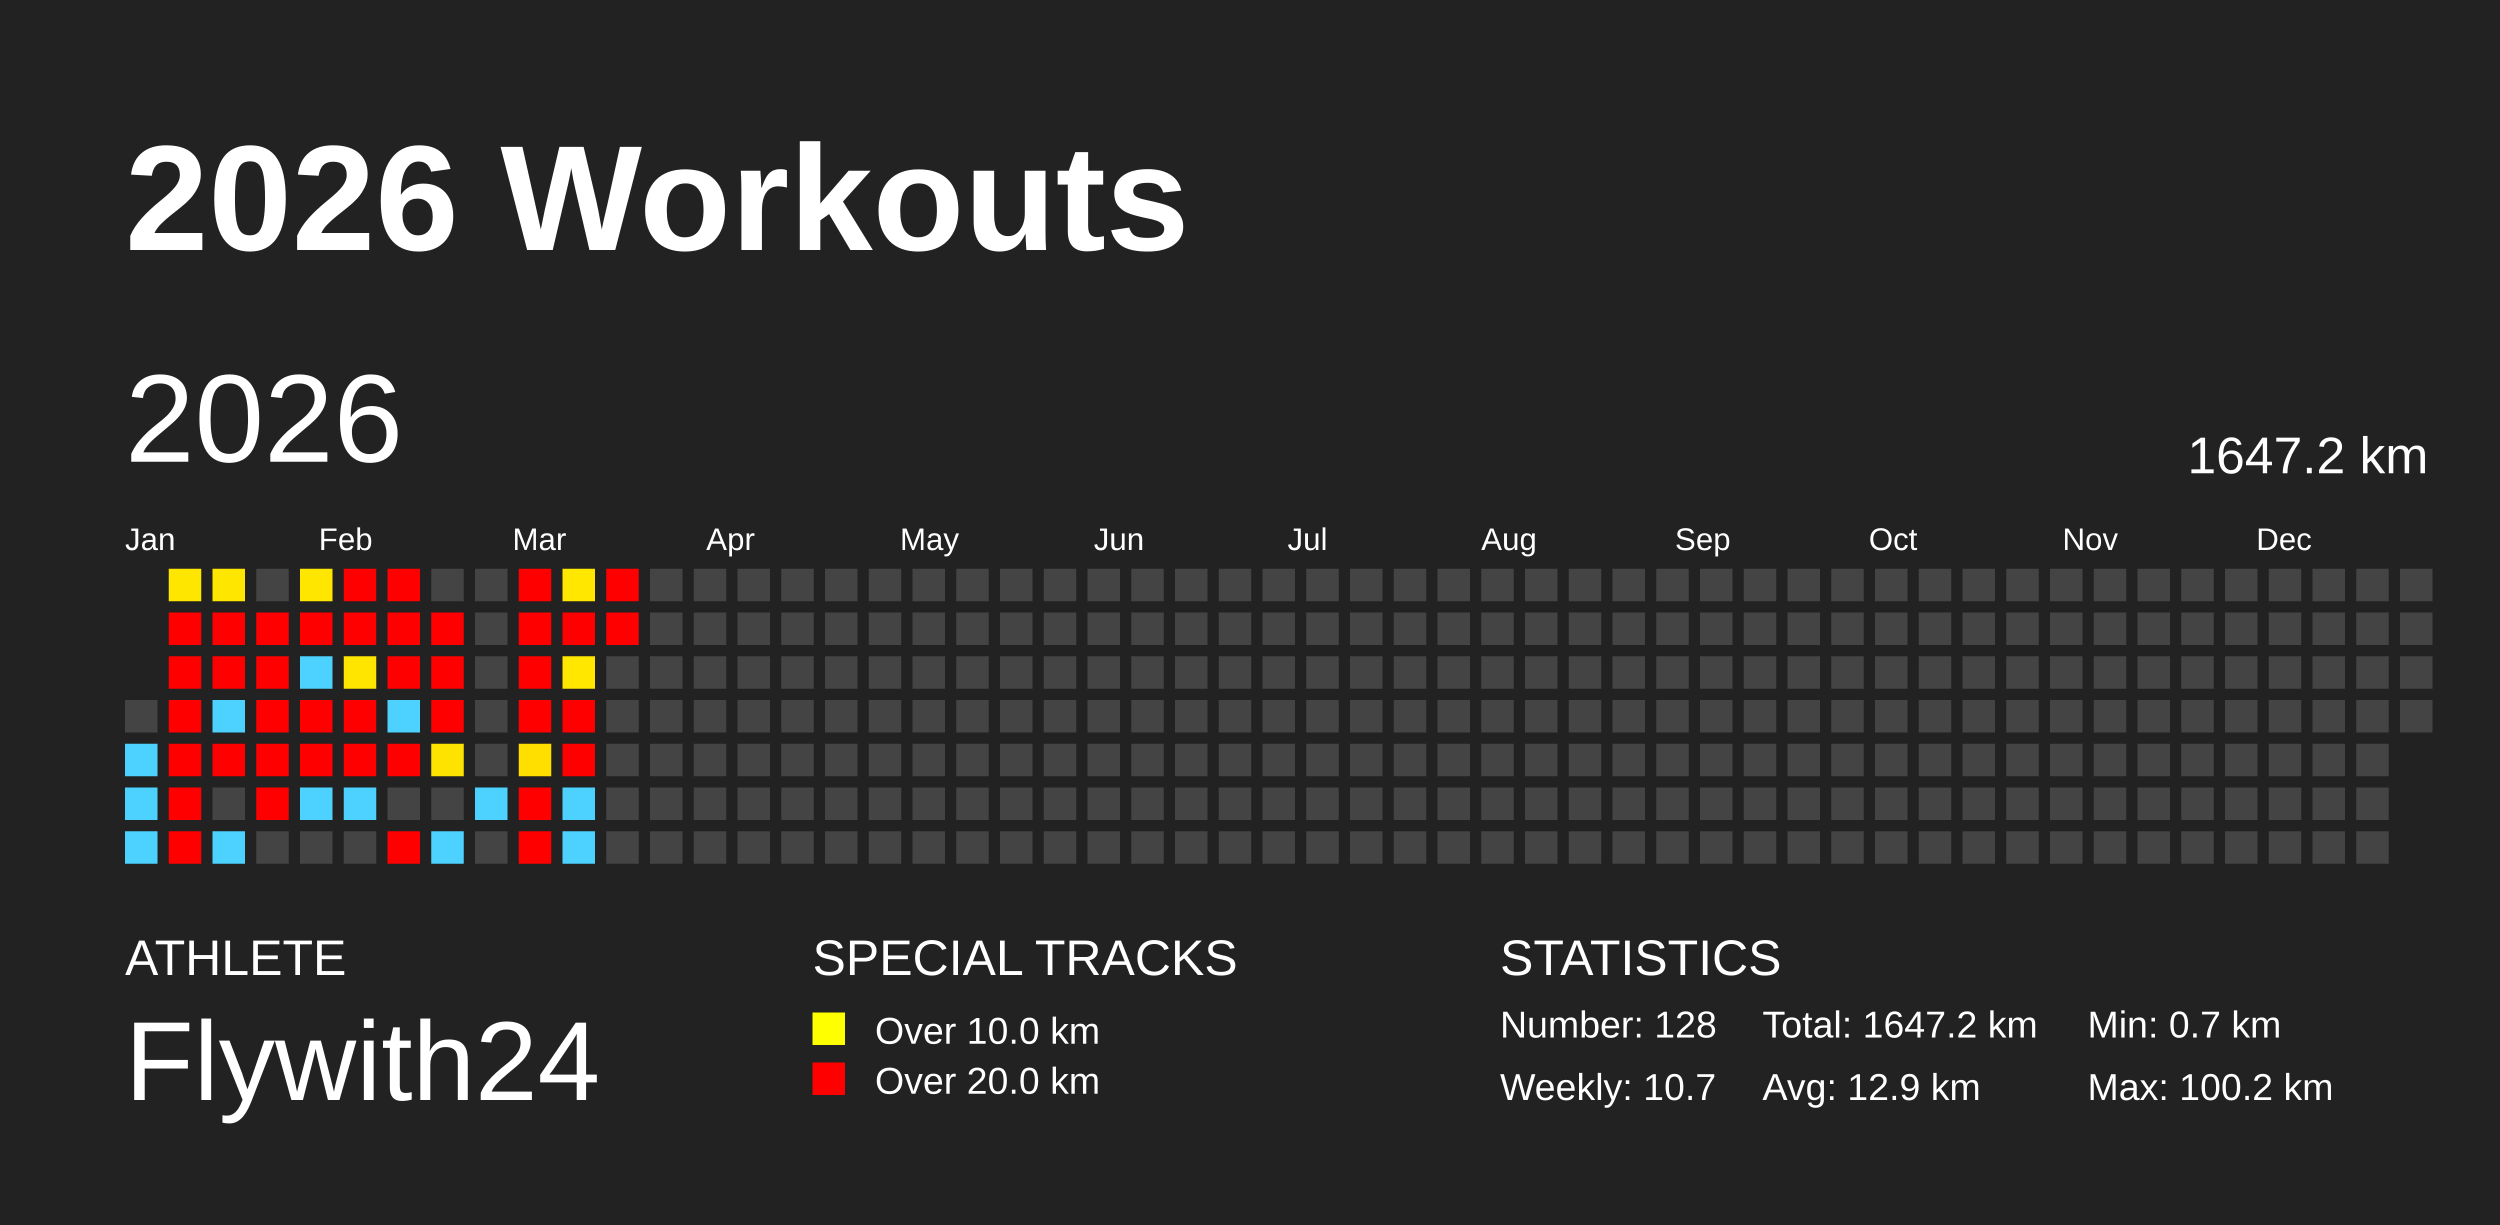
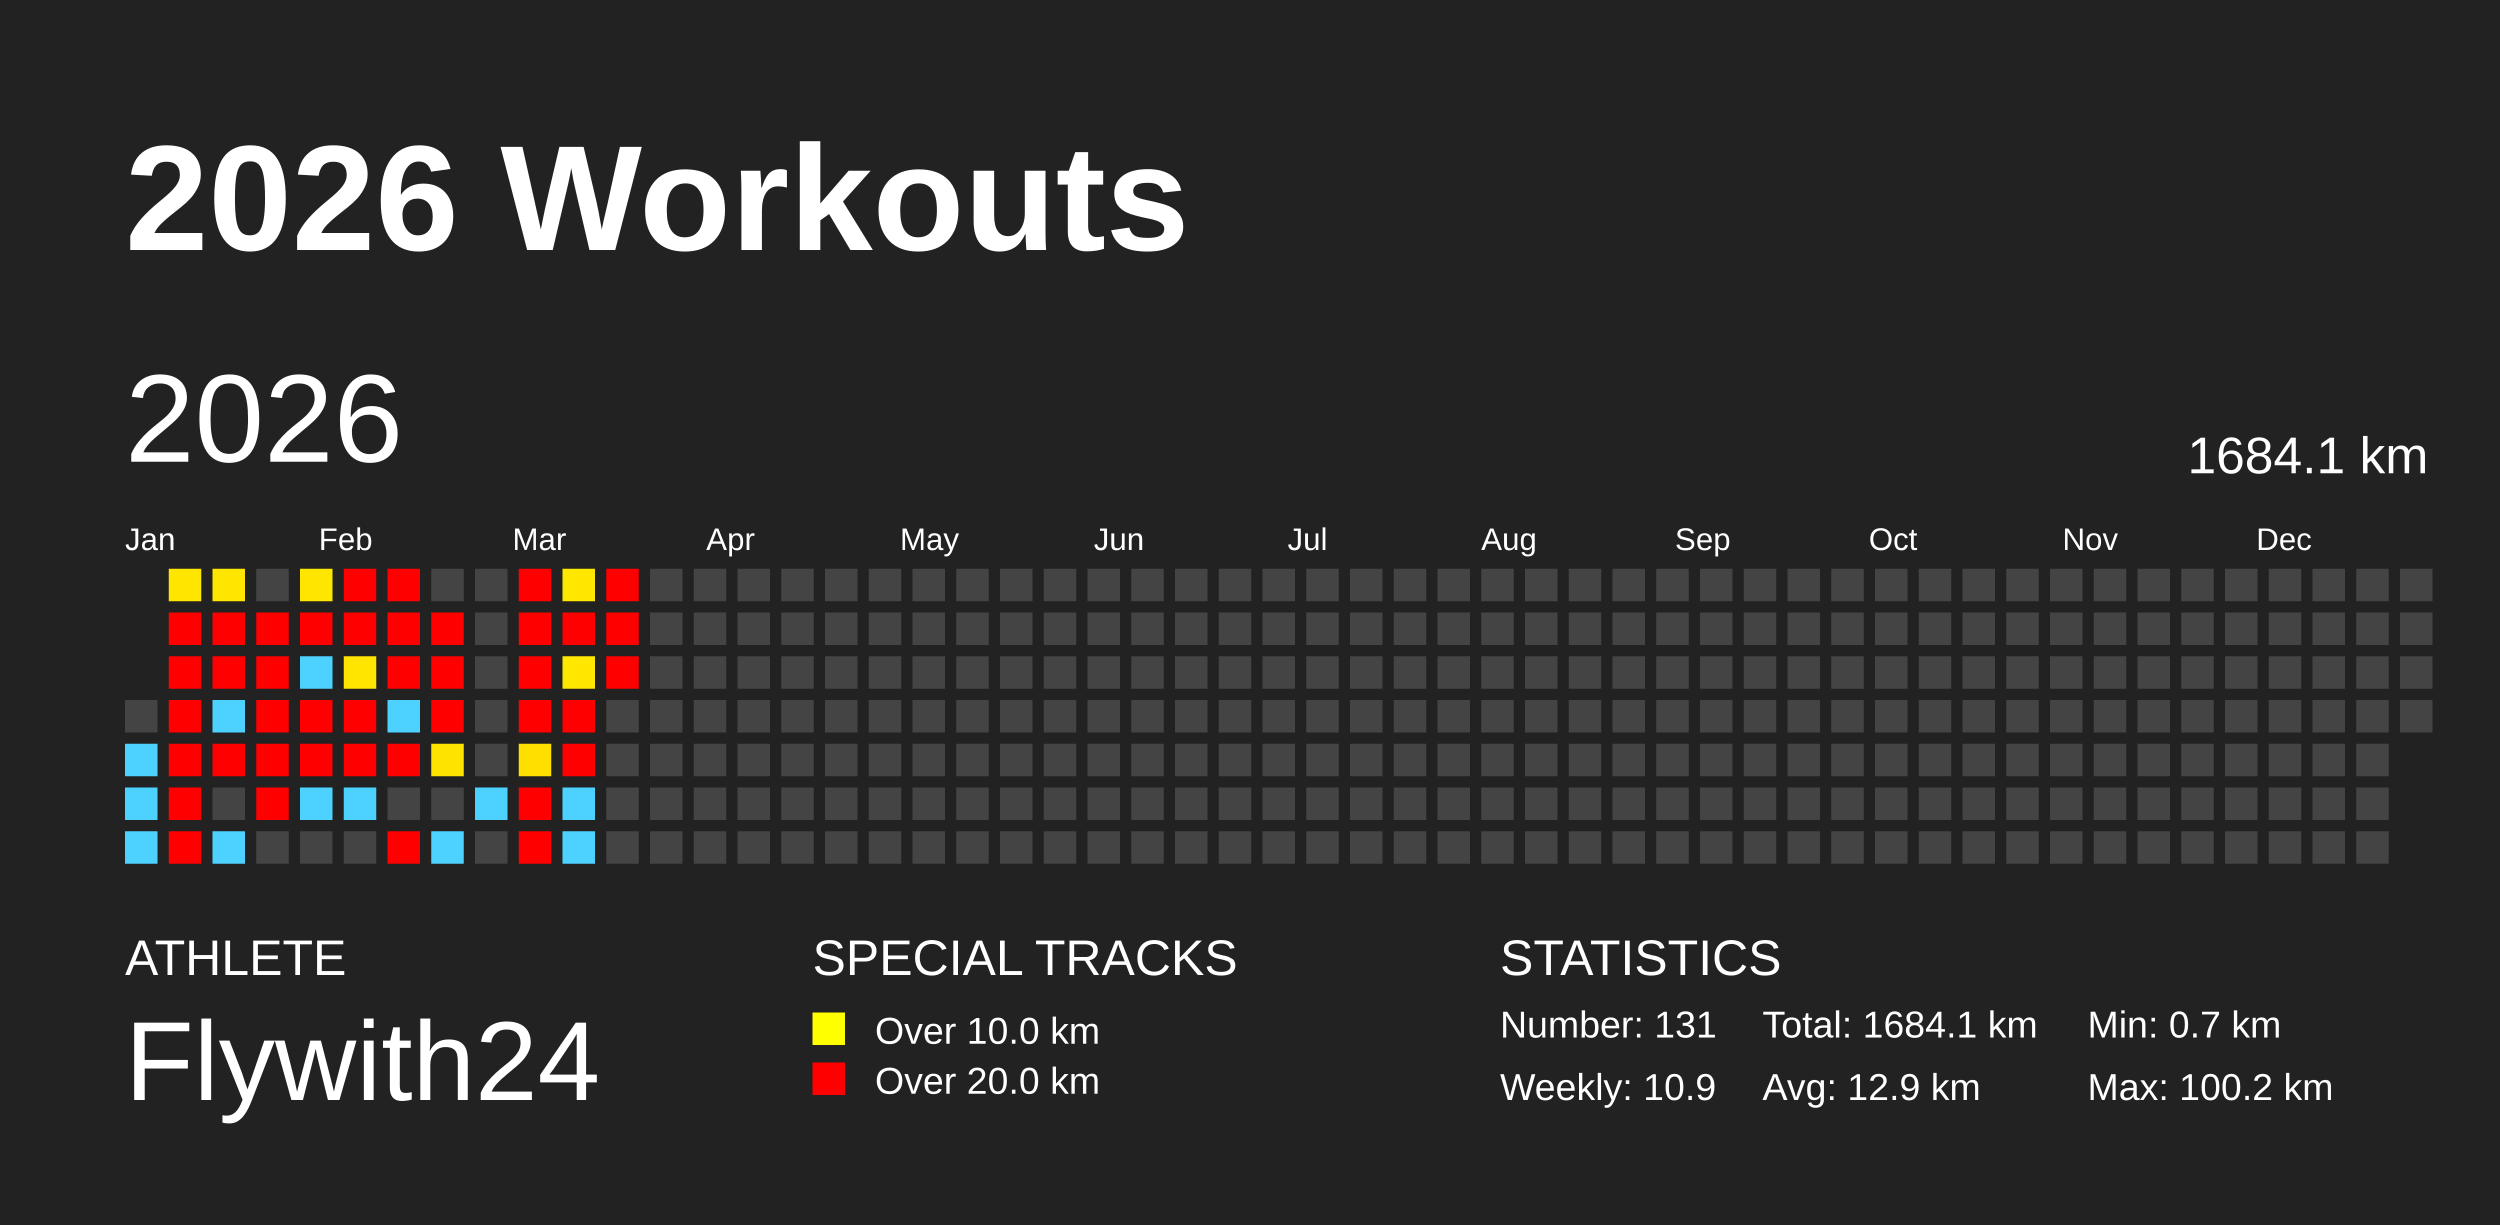
<svg xmlns="http://www.w3.org/2000/svg" baseProfile="full" height="98mm" version="1.1" viewBox="0,0,200,98" width="200mm">
  <defs />
  <rect fill="#222222" height="98" width="200" x="0" y="0" />
  <text fill="#FFFFFF" style="font-size:12px; font-family:Arial; font-weight:bold;" x="10" y="20">2026 Workouts</text>
  <text fill="#FFFFFF" style="font-size:4px; font-family:Arial" x="10" y="78">ATHLETE</text>
  <text fill="#FFFFFF" style="font-size:9px; font-family:Arial" x="10" y="88">Flywith24</text>
  <text fill="#FFFFFF" style="font-size:4px; font-family:Arial" x="65" y="78">SPECIAL TRACKS</text>
  <rect fill="yellow" height="2.6" width="2.6" x="65" y="81" />
  <text fill="#FFFFFF" style="font-size:3px; font-family:Arial" x="70" y="83.5">Over 10.0 km</text>
  <rect fill="red" height="2.6" width="2.6" x="65" y="85" />
  <text fill="#FFFFFF" style="font-size:3px; font-family:Arial" x="70" y="87.5">Over 20.0 km</text>
  <text fill="#FFFFFF" style="font-size:4px; font-family:Arial" x="120" y="78">STATISTICS</text>
-   <text fill="#FFFFFF" style="font-size:3px; font-family:Arial" x="120" y="83">Number: 128</text>
-   <text fill="#FFFFFF" style="font-size:3px; font-family:Arial" x="120" y="88">Weekly: 10.7</text>
-   <text fill="#FFFFFF" style="font-size:3px; font-family:Arial" x="141" y="83">Total: 1647.2 km</text>
+   <text fill="#FFFFFF" style="font-size:3px; font-family:Arial" x="120" y="83">Number: 131</text>
+   <text fill="#FFFFFF" style="font-size:3px; font-family:Arial" x="120" y="88">Weekly: 10.9</text>
+   <text fill="#FFFFFF" style="font-size:3px; font-family:Arial" x="141" y="83">Total: 1684.1 km</text>
  <text fill="#FFFFFF" style="font-size:3px; font-family:Arial" x="141" y="88">Avg: 12.9 km</text>
  <text fill="#FFFFFF" style="font-size:3px; font-family:Arial" x="167" y="83">Min: 0.7 km</text>
  <text fill="#FFFFFF" style="font-size:3px; font-family:Arial" x="167" y="88">Max: 100.2 km</text>
  <text dominant-baseline="hanging" fill="#FFFFFF" style="font-size:10.0px; font-family:Arial;" x="10" y="30">2026</text>
-   <text dominant-baseline="hanging" fill="#FFFFFF" style="font-size:4.125px; font-family:Arial;" x="175" y="35">1647.2 km</text>
+   <text dominant-baseline="hanging" fill="#FFFFFF" style="font-size:4.125px; font-family:Arial;" x="175" y="35">1684.1 km</text>
  <text fill="#FFFFFF" style="font-size:2.5px; font-family:Arial" x="10.0" y="44">Jan</text>
  <text fill="#FFFFFF" style="font-size:2.5px; font-family:Arial" x="25.5" y="44">Feb</text>
  <text fill="#FFFFFF" style="font-size:2.5px; font-family:Arial" x="41.0" y="44">Mar</text>
  <text fill="#FFFFFF" style="font-size:2.5px; font-family:Arial" x="56.5" y="44">Apr</text>
  <text fill="#FFFFFF" style="font-size:2.5px; font-family:Arial" x="72.0" y="44">May</text>
  <text fill="#FFFFFF" style="font-size:2.5px; font-family:Arial" x="87.5" y="44">Jun</text>
  <text fill="#FFFFFF" style="font-size:2.5px; font-family:Arial" x="103.0" y="44">Jul</text>
  <text fill="#FFFFFF" style="font-size:2.5px; font-family:Arial" x="118.5" y="44">Aug</text>
  <text fill="#FFFFFF" style="font-size:2.5px; font-family:Arial" x="134.0" y="44">Sep</text>
  <text fill="#FFFFFF" style="font-size:2.5px; font-family:Arial" x="149.5" y="44">Oct</text>
  <text fill="#FFFFFF" style="font-size:2.5px; font-family:Arial" x="165.0" y="44">Nov</text>
  <text fill="#FFFFFF" style="font-size:2.5px; font-family:Arial" x="180.5" y="44">Dec</text>
  <rect fill="#444444" height="2.6" width="2.6" x="10.0" y="56.0" />
  <rect fill="#4dd2ff" height="2.6" width="2.6" x="10.0" y="59.5" />
  <rect fill="#4dd2ff" height="2.6" width="2.6" x="10.0" y="63.0" />
  <rect fill="#4dd2ff" height="2.6" width="2.6" x="10.0" y="66.5" />
  <rect fill="#ffe600" height="2.6" width="2.6" x="13.5" y="45.5" />
  <rect fill="red" height="2.6" width="2.6" x="13.5" y="49.0" />
  <rect fill="red" height="2.6" width="2.6" x="13.5" y="52.5" />
  <rect fill="red" height="2.6" width="2.6" x="13.5" y="56.0" />
  <rect fill="red" height="2.6" width="2.6" x="13.5" y="59.5" />
  <rect fill="red" height="2.6" width="2.6" x="13.5" y="63.0" />
  <rect fill="red" height="2.6" width="2.6" x="13.5" y="66.5" />
  <rect fill="#ffe600" height="2.6" width="2.6" x="17.0" y="45.5" />
  <rect fill="red" height="2.6" width="2.6" x="17.0" y="49.0" />
  <rect fill="red" height="2.6" width="2.6" x="17.0" y="52.5" />
  <rect fill="#4dd2ff" height="2.6" width="2.6" x="17.0" y="56.0" />
  <rect fill="red" height="2.6" width="2.6" x="17.0" y="59.5" />
  <rect fill="#444444" height="2.6" width="2.6" x="17.0" y="63.0" />
  <rect fill="#4dd2ff" height="2.6" width="2.6" x="17.0" y="66.5" />
  <rect fill="#444444" height="2.6" width="2.6" x="20.5" y="45.5" />
  <rect fill="red" height="2.6" width="2.6" x="20.5" y="49.0" />
  <rect fill="red" height="2.6" width="2.6" x="20.5" y="52.5" />
  <rect fill="red" height="2.6" width="2.6" x="20.5" y="56.0" />
  <rect fill="red" height="2.6" width="2.6" x="20.5" y="59.5" />
  <rect fill="red" height="2.6" width="2.6" x="20.5" y="63.0" />
  <rect fill="#444444" height="2.6" width="2.6" x="20.5" y="66.5" />
  <rect fill="#ffe600" height="2.6" width="2.6" x="24.0" y="45.5" />
  <rect fill="red" height="2.6" width="2.6" x="24.0" y="49.0" />
  <rect fill="#4dd2ff" height="2.6" width="2.6" x="24.0" y="52.5" />
  <rect fill="red" height="2.6" width="2.6" x="24.0" y="56.0" />
  <rect fill="red" height="2.6" width="2.6" x="24.0" y="59.5" />
  <rect fill="#4dd2ff" height="2.6" width="2.6" x="24.0" y="63.0" />
  <rect fill="#444444" height="2.6" width="2.6" x="24.0" y="66.5" />
  <rect fill="red" height="2.6" width="2.6" x="27.5" y="45.5" />
  <rect fill="red" height="2.6" width="2.6" x="27.5" y="49.0" />
  <rect fill="#ffe500" height="2.6" width="2.6" x="27.5" y="52.5" />
  <rect fill="red" height="2.6" width="2.6" x="27.5" y="56.0" />
  <rect fill="red" height="2.6" width="2.6" x="27.5" y="59.5" />
  <rect fill="#4dd2ff" height="2.6" width="2.6" x="27.5" y="63.0" />
  <rect fill="#444444" height="2.6" width="2.6" x="27.5" y="66.5" />
  <rect fill="red" height="2.6" width="2.6" x="31.0" y="45.5" />
  <rect fill="red" height="2.6" width="2.6" x="31.0" y="49.0" />
  <rect fill="red" height="2.6" width="2.6" x="31.0" y="52.5" />
  <rect fill="#4dd2ff" height="2.6" width="2.6" x="31.0" y="56.0" />
  <rect fill="red" height="2.6" width="2.6" x="31.0" y="59.5" />
  <rect fill="#444444" height="2.6" width="2.6" x="31.0" y="63.0" />
  <rect fill="red" height="2.6" width="2.6" x="31.0" y="66.5" />
  <rect fill="#444444" height="2.6" width="2.6" x="34.5" y="45.5" />
  <rect fill="red" height="2.6" width="2.6" x="34.5" y="49.0" />
  <rect fill="red" height="2.6" width="2.6" x="34.5" y="52.5" />
  <rect fill="red" height="2.6" width="2.6" x="34.5" y="56.0" />
  <rect fill="#ffe300" height="2.6" width="2.6" x="34.5" y="59.5" />
  <rect fill="#444444" height="2.6" width="2.6" x="34.5" y="63.0" />
  <rect fill="#4dd2ff" height="2.6" width="2.6" x="34.5" y="66.5" />
  <rect fill="#444444" height="2.6" width="2.6" x="38.0" y="45.5" />
  <rect fill="#444444" height="2.6" width="2.6" x="38.0" y="49.0" />
  <rect fill="#444444" height="2.6" width="2.6" x="38.0" y="52.5" />
  <rect fill="#444444" height="2.6" width="2.6" x="38.0" y="56.0" />
  <rect fill="#444444" height="2.6" width="2.6" x="38.0" y="59.5" />
  <rect fill="#4dd2ff" height="2.6" width="2.6" x="38.0" y="63.0" />
  <rect fill="#444444" height="2.6" width="2.6" x="38.0" y="66.5" />
  <rect fill="red" height="2.6" width="2.6" x="41.5" y="45.5" />
  <rect fill="red" height="2.6" width="2.6" x="41.5" y="49.0" />
  <rect fill="red" height="2.6" width="2.6" x="41.5" y="52.5" />
  <rect fill="red" height="2.6" width="2.6" x="41.5" y="56.0" />
  <rect fill="#ffdf00" height="2.6" width="2.6" x="41.5" y="59.5" />
  <rect fill="red" height="2.6" width="2.6" x="41.5" y="63.0" />
  <rect fill="red" height="2.6" width="2.6" x="41.5" y="66.5" />
  <rect fill="#ffe700" height="2.6" width="2.6" x="45.0" y="45.5" />
  <rect fill="red" height="2.6" width="2.6" x="45.0" y="49.0" />
  <rect fill="#ffe700" height="2.6" width="2.6" x="45.0" y="52.5" />
  <rect fill="red" height="2.6" width="2.6" x="45.0" y="56.0" />
  <rect fill="red" height="2.6" width="2.6" x="45.0" y="59.5" />
  <rect fill="#4dd2ff" height="2.6" width="2.6" x="45.0" y="63.0" />
  <rect fill="#4dd2ff" height="2.6" width="2.6" x="45.0" y="66.5" />
  <rect fill="red" height="2.6" width="2.6" x="48.5" y="45.5" />
  <rect fill="red" height="2.6" width="2.6" x="48.5" y="49.0" />
-   <rect fill="#444444" height="2.6" width="2.6" x="48.5" y="52.5" />
+   <rect fill="red" height="2.6" width="2.6" x="48.5" y="52.5" />
  <rect fill="#444444" height="2.6" width="2.6" x="48.5" y="56.0" />
  <rect fill="#444444" height="2.6" width="2.6" x="48.5" y="59.5" />
  <rect fill="#444444" height="2.6" width="2.6" x="48.5" y="63.0" />
  <rect fill="#444444" height="2.6" width="2.6" x="48.5" y="66.5" />
  <rect fill="#444444" height="2.6" width="2.6" x="52.0" y="45.5" />
  <rect fill="#444444" height="2.6" width="2.6" x="52.0" y="49.0" />
  <rect fill="#444444" height="2.6" width="2.6" x="52.0" y="52.5" />
  <rect fill="#444444" height="2.6" width="2.6" x="52.0" y="56.0" />
  <rect fill="#444444" height="2.6" width="2.6" x="52.0" y="59.5" />
  <rect fill="#444444" height="2.6" width="2.6" x="52.0" y="63.0" />
  <rect fill="#444444" height="2.6" width="2.6" x="52.0" y="66.5" />
  <rect fill="#444444" height="2.6" width="2.6" x="55.5" y="45.5" />
  <rect fill="#444444" height="2.6" width="2.6" x="55.5" y="49.0" />
  <rect fill="#444444" height="2.6" width="2.6" x="55.5" y="52.5" />
  <rect fill="#444444" height="2.6" width="2.6" x="55.5" y="56.0" />
  <rect fill="#444444" height="2.6" width="2.6" x="55.5" y="59.5" />
  <rect fill="#444444" height="2.6" width="2.6" x="55.5" y="63.0" />
  <rect fill="#444444" height="2.6" width="2.6" x="55.5" y="66.5" />
  <rect fill="#444444" height="2.6" width="2.6" x="59.0" y="45.5" />
  <rect fill="#444444" height="2.6" width="2.6" x="59.0" y="49.0" />
  <rect fill="#444444" height="2.6" width="2.6" x="59.0" y="52.5" />
  <rect fill="#444444" height="2.6" width="2.6" x="59.0" y="56.0" />
  <rect fill="#444444" height="2.6" width="2.6" x="59.0" y="59.5" />
  <rect fill="#444444" height="2.6" width="2.6" x="59.0" y="63.0" />
  <rect fill="#444444" height="2.6" width="2.6" x="59.0" y="66.5" />
  <rect fill="#444444" height="2.6" width="2.6" x="62.5" y="45.5" />
  <rect fill="#444444" height="2.6" width="2.6" x="62.5" y="49.0" />
  <rect fill="#444444" height="2.6" width="2.6" x="62.5" y="52.5" />
  <rect fill="#444444" height="2.6" width="2.6" x="62.5" y="56.0" />
  <rect fill="#444444" height="2.6" width="2.6" x="62.5" y="59.5" />
  <rect fill="#444444" height="2.6" width="2.6" x="62.5" y="63.0" />
  <rect fill="#444444" height="2.6" width="2.6" x="62.5" y="66.5" />
  <rect fill="#444444" height="2.6" width="2.6" x="66.0" y="45.5" />
  <rect fill="#444444" height="2.6" width="2.6" x="66.0" y="49.0" />
  <rect fill="#444444" height="2.6" width="2.6" x="66.0" y="52.5" />
  <rect fill="#444444" height="2.6" width="2.6" x="66.0" y="56.0" />
  <rect fill="#444444" height="2.6" width="2.6" x="66.0" y="59.5" />
  <rect fill="#444444" height="2.6" width="2.6" x="66.0" y="63.0" />
  <rect fill="#444444" height="2.6" width="2.6" x="66.0" y="66.5" />
  <rect fill="#444444" height="2.6" width="2.6" x="69.5" y="45.5" />
  <rect fill="#444444" height="2.6" width="2.6" x="69.5" y="49.0" />
  <rect fill="#444444" height="2.6" width="2.6" x="69.5" y="52.5" />
  <rect fill="#444444" height="2.6" width="2.6" x="69.5" y="56.0" />
  <rect fill="#444444" height="2.6" width="2.6" x="69.5" y="59.5" />
  <rect fill="#444444" height="2.6" width="2.6" x="69.5" y="63.0" />
  <rect fill="#444444" height="2.6" width="2.6" x="69.5" y="66.5" />
  <rect fill="#444444" height="2.6" width="2.6" x="73.0" y="45.5" />
  <rect fill="#444444" height="2.6" width="2.6" x="73.0" y="49.0" />
  <rect fill="#444444" height="2.6" width="2.6" x="73.0" y="52.5" />
  <rect fill="#444444" height="2.6" width="2.6" x="73.0" y="56.0" />
  <rect fill="#444444" height="2.6" width="2.6" x="73.0" y="59.5" />
  <rect fill="#444444" height="2.6" width="2.6" x="73.0" y="63.0" />
  <rect fill="#444444" height="2.6" width="2.6" x="73.0" y="66.5" />
  <rect fill="#444444" height="2.6" width="2.6" x="76.5" y="45.5" />
  <rect fill="#444444" height="2.6" width="2.6" x="76.5" y="49.0" />
  <rect fill="#444444" height="2.6" width="2.6" x="76.5" y="52.5" />
  <rect fill="#444444" height="2.6" width="2.6" x="76.5" y="56.0" />
  <rect fill="#444444" height="2.6" width="2.6" x="76.5" y="59.5" />
  <rect fill="#444444" height="2.6" width="2.6" x="76.5" y="63.0" />
  <rect fill="#444444" height="2.6" width="2.6" x="76.5" y="66.5" />
  <rect fill="#444444" height="2.6" width="2.6" x="80.0" y="45.5" />
  <rect fill="#444444" height="2.6" width="2.6" x="80.0" y="49.0" />
  <rect fill="#444444" height="2.6" width="2.6" x="80.0" y="52.5" />
  <rect fill="#444444" height="2.6" width="2.6" x="80.0" y="56.0" />
  <rect fill="#444444" height="2.6" width="2.6" x="80.0" y="59.5" />
  <rect fill="#444444" height="2.6" width="2.6" x="80.0" y="63.0" />
  <rect fill="#444444" height="2.6" width="2.6" x="80.0" y="66.5" />
  <rect fill="#444444" height="2.6" width="2.6" x="83.5" y="45.5" />
  <rect fill="#444444" height="2.6" width="2.6" x="83.5" y="49.0" />
  <rect fill="#444444" height="2.6" width="2.6" x="83.5" y="52.5" />
  <rect fill="#444444" height="2.6" width="2.6" x="83.5" y="56.0" />
  <rect fill="#444444" height="2.6" width="2.6" x="83.5" y="59.5" />
  <rect fill="#444444" height="2.6" width="2.6" x="83.5" y="63.0" />
  <rect fill="#444444" height="2.6" width="2.6" x="83.5" y="66.5" />
  <rect fill="#444444" height="2.6" width="2.6" x="87.0" y="45.5" />
  <rect fill="#444444" height="2.6" width="2.6" x="87.0" y="49.0" />
  <rect fill="#444444" height="2.6" width="2.6" x="87.0" y="52.5" />
  <rect fill="#444444" height="2.6" width="2.6" x="87.0" y="56.0" />
  <rect fill="#444444" height="2.6" width="2.6" x="87.0" y="59.5" />
  <rect fill="#444444" height="2.6" width="2.6" x="87.0" y="63.0" />
  <rect fill="#444444" height="2.6" width="2.6" x="87.0" y="66.5" />
  <rect fill="#444444" height="2.6" width="2.6" x="90.5" y="45.5" />
  <rect fill="#444444" height="2.6" width="2.6" x="90.5" y="49.0" />
  <rect fill="#444444" height="2.6" width="2.6" x="90.5" y="52.5" />
  <rect fill="#444444" height="2.6" width="2.6" x="90.5" y="56.0" />
  <rect fill="#444444" height="2.6" width="2.6" x="90.5" y="59.5" />
  <rect fill="#444444" height="2.6" width="2.6" x="90.5" y="63.0" />
  <rect fill="#444444" height="2.6" width="2.6" x="90.5" y="66.5" />
  <rect fill="#444444" height="2.6" width="2.6" x="94.0" y="45.5" />
  <rect fill="#444444" height="2.6" width="2.6" x="94.0" y="49.0" />
  <rect fill="#444444" height="2.6" width="2.6" x="94.0" y="52.5" />
  <rect fill="#444444" height="2.6" width="2.6" x="94.0" y="56.0" />
  <rect fill="#444444" height="2.6" width="2.6" x="94.0" y="59.5" />
  <rect fill="#444444" height="2.6" width="2.6" x="94.0" y="63.0" />
  <rect fill="#444444" height="2.6" width="2.6" x="94.0" y="66.5" />
  <rect fill="#444444" height="2.6" width="2.6" x="97.5" y="45.5" />
  <rect fill="#444444" height="2.6" width="2.6" x="97.5" y="49.0" />
  <rect fill="#444444" height="2.6" width="2.6" x="97.5" y="52.5" />
  <rect fill="#444444" height="2.6" width="2.6" x="97.5" y="56.0" />
  <rect fill="#444444" height="2.6" width="2.6" x="97.5" y="59.5" />
  <rect fill="#444444" height="2.6" width="2.6" x="97.5" y="63.0" />
  <rect fill="#444444" height="2.6" width="2.6" x="97.5" y="66.5" />
  <rect fill="#444444" height="2.6" width="2.6" x="101.0" y="45.5" />
  <rect fill="#444444" height="2.6" width="2.6" x="101.0" y="49.0" />
  <rect fill="#444444" height="2.6" width="2.6" x="101.0" y="52.5" />
  <rect fill="#444444" height="2.6" width="2.6" x="101.0" y="56.0" />
  <rect fill="#444444" height="2.6" width="2.6" x="101.0" y="59.5" />
  <rect fill="#444444" height="2.6" width="2.6" x="101.0" y="63.0" />
  <rect fill="#444444" height="2.6" width="2.6" x="101.0" y="66.5" />
  <rect fill="#444444" height="2.6" width="2.6" x="104.5" y="45.5" />
  <rect fill="#444444" height="2.6" width="2.6" x="104.5" y="49.0" />
  <rect fill="#444444" height="2.6" width="2.6" x="104.5" y="52.5" />
  <rect fill="#444444" height="2.6" width="2.6" x="104.5" y="56.0" />
  <rect fill="#444444" height="2.6" width="2.6" x="104.5" y="59.5" />
  <rect fill="#444444" height="2.6" width="2.6" x="104.5" y="63.0" />
  <rect fill="#444444" height="2.6" width="2.6" x="104.5" y="66.5" />
  <rect fill="#444444" height="2.6" width="2.6" x="108.0" y="45.5" />
  <rect fill="#444444" height="2.6" width="2.6" x="108.0" y="49.0" />
  <rect fill="#444444" height="2.6" width="2.6" x="108.0" y="52.5" />
  <rect fill="#444444" height="2.6" width="2.6" x="108.0" y="56.0" />
  <rect fill="#444444" height="2.6" width="2.6" x="108.0" y="59.5" />
  <rect fill="#444444" height="2.6" width="2.6" x="108.0" y="63.0" />
  <rect fill="#444444" height="2.6" width="2.6" x="108.0" y="66.5" />
  <rect fill="#444444" height="2.6" width="2.6" x="111.5" y="45.5" />
  <rect fill="#444444" height="2.6" width="2.6" x="111.5" y="49.0" />
  <rect fill="#444444" height="2.6" width="2.6" x="111.5" y="52.5" />
  <rect fill="#444444" height="2.6" width="2.6" x="111.5" y="56.0" />
  <rect fill="#444444" height="2.6" width="2.6" x="111.5" y="59.5" />
  <rect fill="#444444" height="2.6" width="2.6" x="111.5" y="63.0" />
  <rect fill="#444444" height="2.6" width="2.6" x="111.5" y="66.5" />
  <rect fill="#444444" height="2.6" width="2.6" x="115.0" y="45.5" />
  <rect fill="#444444" height="2.6" width="2.6" x="115.0" y="49.0" />
  <rect fill="#444444" height="2.6" width="2.6" x="115.0" y="52.5" />
  <rect fill="#444444" height="2.6" width="2.6" x="115.0" y="56.0" />
  <rect fill="#444444" height="2.6" width="2.6" x="115.0" y="59.5" />
  <rect fill="#444444" height="2.6" width="2.6" x="115.0" y="63.0" />
  <rect fill="#444444" height="2.6" width="2.6" x="115.0" y="66.5" />
  <rect fill="#444444" height="2.6" width="2.6" x="118.5" y="45.5" />
  <rect fill="#444444" height="2.6" width="2.6" x="118.5" y="49.0" />
  <rect fill="#444444" height="2.6" width="2.6" x="118.5" y="52.5" />
  <rect fill="#444444" height="2.6" width="2.6" x="118.5" y="56.0" />
  <rect fill="#444444" height="2.6" width="2.6" x="118.5" y="59.5" />
  <rect fill="#444444" height="2.6" width="2.6" x="118.5" y="63.0" />
  <rect fill="#444444" height="2.6" width="2.6" x="118.5" y="66.5" />
  <rect fill="#444444" height="2.6" width="2.6" x="122.0" y="45.5" />
  <rect fill="#444444" height="2.6" width="2.6" x="122.0" y="49.0" />
  <rect fill="#444444" height="2.6" width="2.6" x="122.0" y="52.5" />
  <rect fill="#444444" height="2.6" width="2.6" x="122.0" y="56.0" />
  <rect fill="#444444" height="2.6" width="2.6" x="122.0" y="59.5" />
  <rect fill="#444444" height="2.6" width="2.6" x="122.0" y="63.0" />
  <rect fill="#444444" height="2.6" width="2.6" x="122.0" y="66.5" />
  <rect fill="#444444" height="2.6" width="2.6" x="125.5" y="45.5" />
  <rect fill="#444444" height="2.6" width="2.6" x="125.5" y="49.0" />
  <rect fill="#444444" height="2.6" width="2.6" x="125.5" y="52.5" />
  <rect fill="#444444" height="2.6" width="2.6" x="125.5" y="56.0" />
  <rect fill="#444444" height="2.6" width="2.6" x="125.5" y="59.5" />
  <rect fill="#444444" height="2.6" width="2.6" x="125.5" y="63.0" />
  <rect fill="#444444" height="2.6" width="2.6" x="125.5" y="66.5" />
  <rect fill="#444444" height="2.6" width="2.6" x="129.0" y="45.5" />
  <rect fill="#444444" height="2.6" width="2.6" x="129.0" y="49.0" />
  <rect fill="#444444" height="2.6" width="2.6" x="129.0" y="52.5" />
  <rect fill="#444444" height="2.6" width="2.6" x="129.0" y="56.0" />
  <rect fill="#444444" height="2.6" width="2.6" x="129.0" y="59.5" />
  <rect fill="#444444" height="2.6" width="2.6" x="129.0" y="63.0" />
  <rect fill="#444444" height="2.6" width="2.6" x="129.0" y="66.5" />
  <rect fill="#444444" height="2.6" width="2.6" x="132.5" y="45.5" />
  <rect fill="#444444" height="2.6" width="2.6" x="132.5" y="49.0" />
  <rect fill="#444444" height="2.6" width="2.6" x="132.5" y="52.5" />
  <rect fill="#444444" height="2.6" width="2.6" x="132.5" y="56.0" />
  <rect fill="#444444" height="2.6" width="2.6" x="132.5" y="59.5" />
  <rect fill="#444444" height="2.6" width="2.6" x="132.5" y="63.0" />
  <rect fill="#444444" height="2.6" width="2.6" x="132.5" y="66.5" />
  <rect fill="#444444" height="2.6" width="2.6" x="136.0" y="45.5" />
  <rect fill="#444444" height="2.6" width="2.6" x="136.0" y="49.0" />
  <rect fill="#444444" height="2.6" width="2.6" x="136.0" y="52.5" />
  <rect fill="#444444" height="2.6" width="2.6" x="136.0" y="56.0" />
  <rect fill="#444444" height="2.6" width="2.6" x="136.0" y="59.5" />
  <rect fill="#444444" height="2.6" width="2.6" x="136.0" y="63.0" />
  <rect fill="#444444" height="2.6" width="2.6" x="136.0" y="66.5" />
  <rect fill="#444444" height="2.6" width="2.6" x="139.5" y="45.5" />
  <rect fill="#444444" height="2.6" width="2.6" x="139.5" y="49.0" />
  <rect fill="#444444" height="2.6" width="2.6" x="139.5" y="52.5" />
  <rect fill="#444444" height="2.6" width="2.6" x="139.5" y="56.0" />
  <rect fill="#444444" height="2.6" width="2.6" x="139.5" y="59.5" />
  <rect fill="#444444" height="2.6" width="2.6" x="139.5" y="63.0" />
  <rect fill="#444444" height="2.6" width="2.6" x="139.5" y="66.5" />
  <rect fill="#444444" height="2.6" width="2.6" x="143.0" y="45.5" />
  <rect fill="#444444" height="2.6" width="2.6" x="143.0" y="49.0" />
  <rect fill="#444444" height="2.6" width="2.6" x="143.0" y="52.5" />
  <rect fill="#444444" height="2.6" width="2.6" x="143.0" y="56.0" />
  <rect fill="#444444" height="2.6" width="2.6" x="143.0" y="59.5" />
  <rect fill="#444444" height="2.6" width="2.6" x="143.0" y="63.0" />
  <rect fill="#444444" height="2.6" width="2.6" x="143.0" y="66.5" />
  <rect fill="#444444" height="2.6" width="2.6" x="146.5" y="45.5" />
  <rect fill="#444444" height="2.6" width="2.6" x="146.5" y="49.0" />
  <rect fill="#444444" height="2.6" width="2.6" x="146.5" y="52.5" />
  <rect fill="#444444" height="2.6" width="2.6" x="146.5" y="56.0" />
  <rect fill="#444444" height="2.6" width="2.6" x="146.5" y="59.5" />
  <rect fill="#444444" height="2.6" width="2.6" x="146.5" y="63.0" />
  <rect fill="#444444" height="2.6" width="2.6" x="146.5" y="66.5" />
  <rect fill="#444444" height="2.6" width="2.6" x="150.0" y="45.5" />
  <rect fill="#444444" height="2.6" width="2.6" x="150.0" y="49.0" />
  <rect fill="#444444" height="2.6" width="2.6" x="150.0" y="52.5" />
  <rect fill="#444444" height="2.6" width="2.6" x="150.0" y="56.0" />
  <rect fill="#444444" height="2.6" width="2.6" x="150.0" y="59.5" />
  <rect fill="#444444" height="2.6" width="2.6" x="150.0" y="63.0" />
  <rect fill="#444444" height="2.6" width="2.6" x="150.0" y="66.5" />
  <rect fill="#444444" height="2.6" width="2.6" x="153.5" y="45.5" />
  <rect fill="#444444" height="2.6" width="2.6" x="153.5" y="49.0" />
  <rect fill="#444444" height="2.6" width="2.6" x="153.5" y="52.5" />
  <rect fill="#444444" height="2.6" width="2.6" x="153.5" y="56.0" />
  <rect fill="#444444" height="2.6" width="2.6" x="153.5" y="59.5" />
  <rect fill="#444444" height="2.6" width="2.6" x="153.5" y="63.0" />
  <rect fill="#444444" height="2.6" width="2.6" x="153.5" y="66.5" />
  <rect fill="#444444" height="2.6" width="2.6" x="157.0" y="45.5" />
  <rect fill="#444444" height="2.6" width="2.6" x="157.0" y="49.0" />
  <rect fill="#444444" height="2.6" width="2.6" x="157.0" y="52.5" />
  <rect fill="#444444" height="2.6" width="2.6" x="157.0" y="56.0" />
  <rect fill="#444444" height="2.6" width="2.6" x="157.0" y="59.5" />
  <rect fill="#444444" height="2.6" width="2.6" x="157.0" y="63.0" />
  <rect fill="#444444" height="2.6" width="2.6" x="157.0" y="66.5" />
  <rect fill="#444444" height="2.6" width="2.6" x="160.5" y="45.5" />
  <rect fill="#444444" height="2.6" width="2.6" x="160.5" y="49.0" />
  <rect fill="#444444" height="2.6" width="2.6" x="160.5" y="52.5" />
  <rect fill="#444444" height="2.6" width="2.6" x="160.5" y="56.0" />
  <rect fill="#444444" height="2.6" width="2.6" x="160.5" y="59.5" />
  <rect fill="#444444" height="2.6" width="2.6" x="160.5" y="63.0" />
  <rect fill="#444444" height="2.6" width="2.6" x="160.5" y="66.5" />
  <rect fill="#444444" height="2.6" width="2.6" x="164.0" y="45.5" />
  <rect fill="#444444" height="2.6" width="2.6" x="164.0" y="49.0" />
  <rect fill="#444444" height="2.6" width="2.6" x="164.0" y="52.5" />
  <rect fill="#444444" height="2.6" width="2.6" x="164.0" y="56.0" />
  <rect fill="#444444" height="2.6" width="2.6" x="164.0" y="59.5" />
  <rect fill="#444444" height="2.6" width="2.6" x="164.0" y="63.0" />
  <rect fill="#444444" height="2.6" width="2.6" x="164.0" y="66.5" />
  <rect fill="#444444" height="2.6" width="2.6" x="167.5" y="45.5" />
  <rect fill="#444444" height="2.6" width="2.6" x="167.5" y="49.0" />
  <rect fill="#444444" height="2.6" width="2.6" x="167.5" y="52.5" />
  <rect fill="#444444" height="2.6" width="2.6" x="167.5" y="56.0" />
  <rect fill="#444444" height="2.6" width="2.6" x="167.5" y="59.5" />
  <rect fill="#444444" height="2.6" width="2.6" x="167.5" y="63.0" />
  <rect fill="#444444" height="2.6" width="2.6" x="167.5" y="66.5" />
  <rect fill="#444444" height="2.6" width="2.6" x="171.0" y="45.5" />
  <rect fill="#444444" height="2.6" width="2.6" x="171.0" y="49.0" />
  <rect fill="#444444" height="2.6" width="2.6" x="171.0" y="52.5" />
  <rect fill="#444444" height="2.6" width="2.6" x="171.0" y="56.0" />
  <rect fill="#444444" height="2.6" width="2.6" x="171.0" y="59.5" />
  <rect fill="#444444" height="2.6" width="2.6" x="171.0" y="63.0" />
  <rect fill="#444444" height="2.6" width="2.6" x="171.0" y="66.5" />
  <rect fill="#444444" height="2.6" width="2.6" x="174.5" y="45.5" />
  <rect fill="#444444" height="2.6" width="2.6" x="174.5" y="49.0" />
  <rect fill="#444444" height="2.6" width="2.6" x="174.5" y="52.5" />
  <rect fill="#444444" height="2.6" width="2.6" x="174.5" y="56.0" />
  <rect fill="#444444" height="2.6" width="2.6" x="174.5" y="59.5" />
  <rect fill="#444444" height="2.6" width="2.6" x="174.5" y="63.0" />
  <rect fill="#444444" height="2.6" width="2.6" x="174.5" y="66.5" />
  <rect fill="#444444" height="2.6" width="2.6" x="178.0" y="45.5" />
  <rect fill="#444444" height="2.6" width="2.6" x="178.0" y="49.0" />
  <rect fill="#444444" height="2.6" width="2.6" x="178.0" y="52.5" />
  <rect fill="#444444" height="2.6" width="2.6" x="178.0" y="56.0" />
  <rect fill="#444444" height="2.6" width="2.6" x="178.0" y="59.5" />
  <rect fill="#444444" height="2.6" width="2.6" x="178.0" y="63.0" />
  <rect fill="#444444" height="2.6" width="2.6" x="178.0" y="66.5" />
  <rect fill="#444444" height="2.6" width="2.6" x="181.5" y="45.5" />
  <rect fill="#444444" height="2.6" width="2.6" x="181.5" y="49.0" />
  <rect fill="#444444" height="2.6" width="2.6" x="181.5" y="52.5" />
  <rect fill="#444444" height="2.6" width="2.6" x="181.5" y="56.0" />
  <rect fill="#444444" height="2.6" width="2.6" x="181.5" y="59.5" />
  <rect fill="#444444" height="2.6" width="2.6" x="181.5" y="63.0" />
  <rect fill="#444444" height="2.6" width="2.6" x="181.5" y="66.5" />
  <rect fill="#444444" height="2.6" width="2.6" x="185.0" y="45.5" />
  <rect fill="#444444" height="2.6" width="2.6" x="185.0" y="49.0" />
  <rect fill="#444444" height="2.6" width="2.6" x="185.0" y="52.5" />
  <rect fill="#444444" height="2.6" width="2.6" x="185.0" y="56.0" />
  <rect fill="#444444" height="2.6" width="2.6" x="185.0" y="59.5" />
  <rect fill="#444444" height="2.6" width="2.6" x="185.0" y="63.0" />
  <rect fill="#444444" height="2.6" width="2.6" x="185.0" y="66.5" />
  <rect fill="#444444" height="2.6" width="2.6" x="188.5" y="45.5" />
  <rect fill="#444444" height="2.6" width="2.6" x="188.5" y="49.0" />
  <rect fill="#444444" height="2.6" width="2.6" x="188.5" y="52.5" />
  <rect fill="#444444" height="2.6" width="2.6" x="188.5" y="56.0" />
  <rect fill="#444444" height="2.6" width="2.6" x="188.5" y="59.5" />
  <rect fill="#444444" height="2.6" width="2.6" x="188.5" y="63.0" />
  <rect fill="#444444" height="2.6" width="2.6" x="188.5" y="66.5" />
  <rect fill="#444444" height="2.6" width="2.6" x="192.0" y="45.5" />
  <rect fill="#444444" height="2.6" width="2.6" x="192.0" y="49.0" />
  <rect fill="#444444" height="2.6" width="2.6" x="192.0" y="52.5" />
  <rect fill="#444444" height="2.6" width="2.6" x="192.0" y="56.0" />
</svg>
